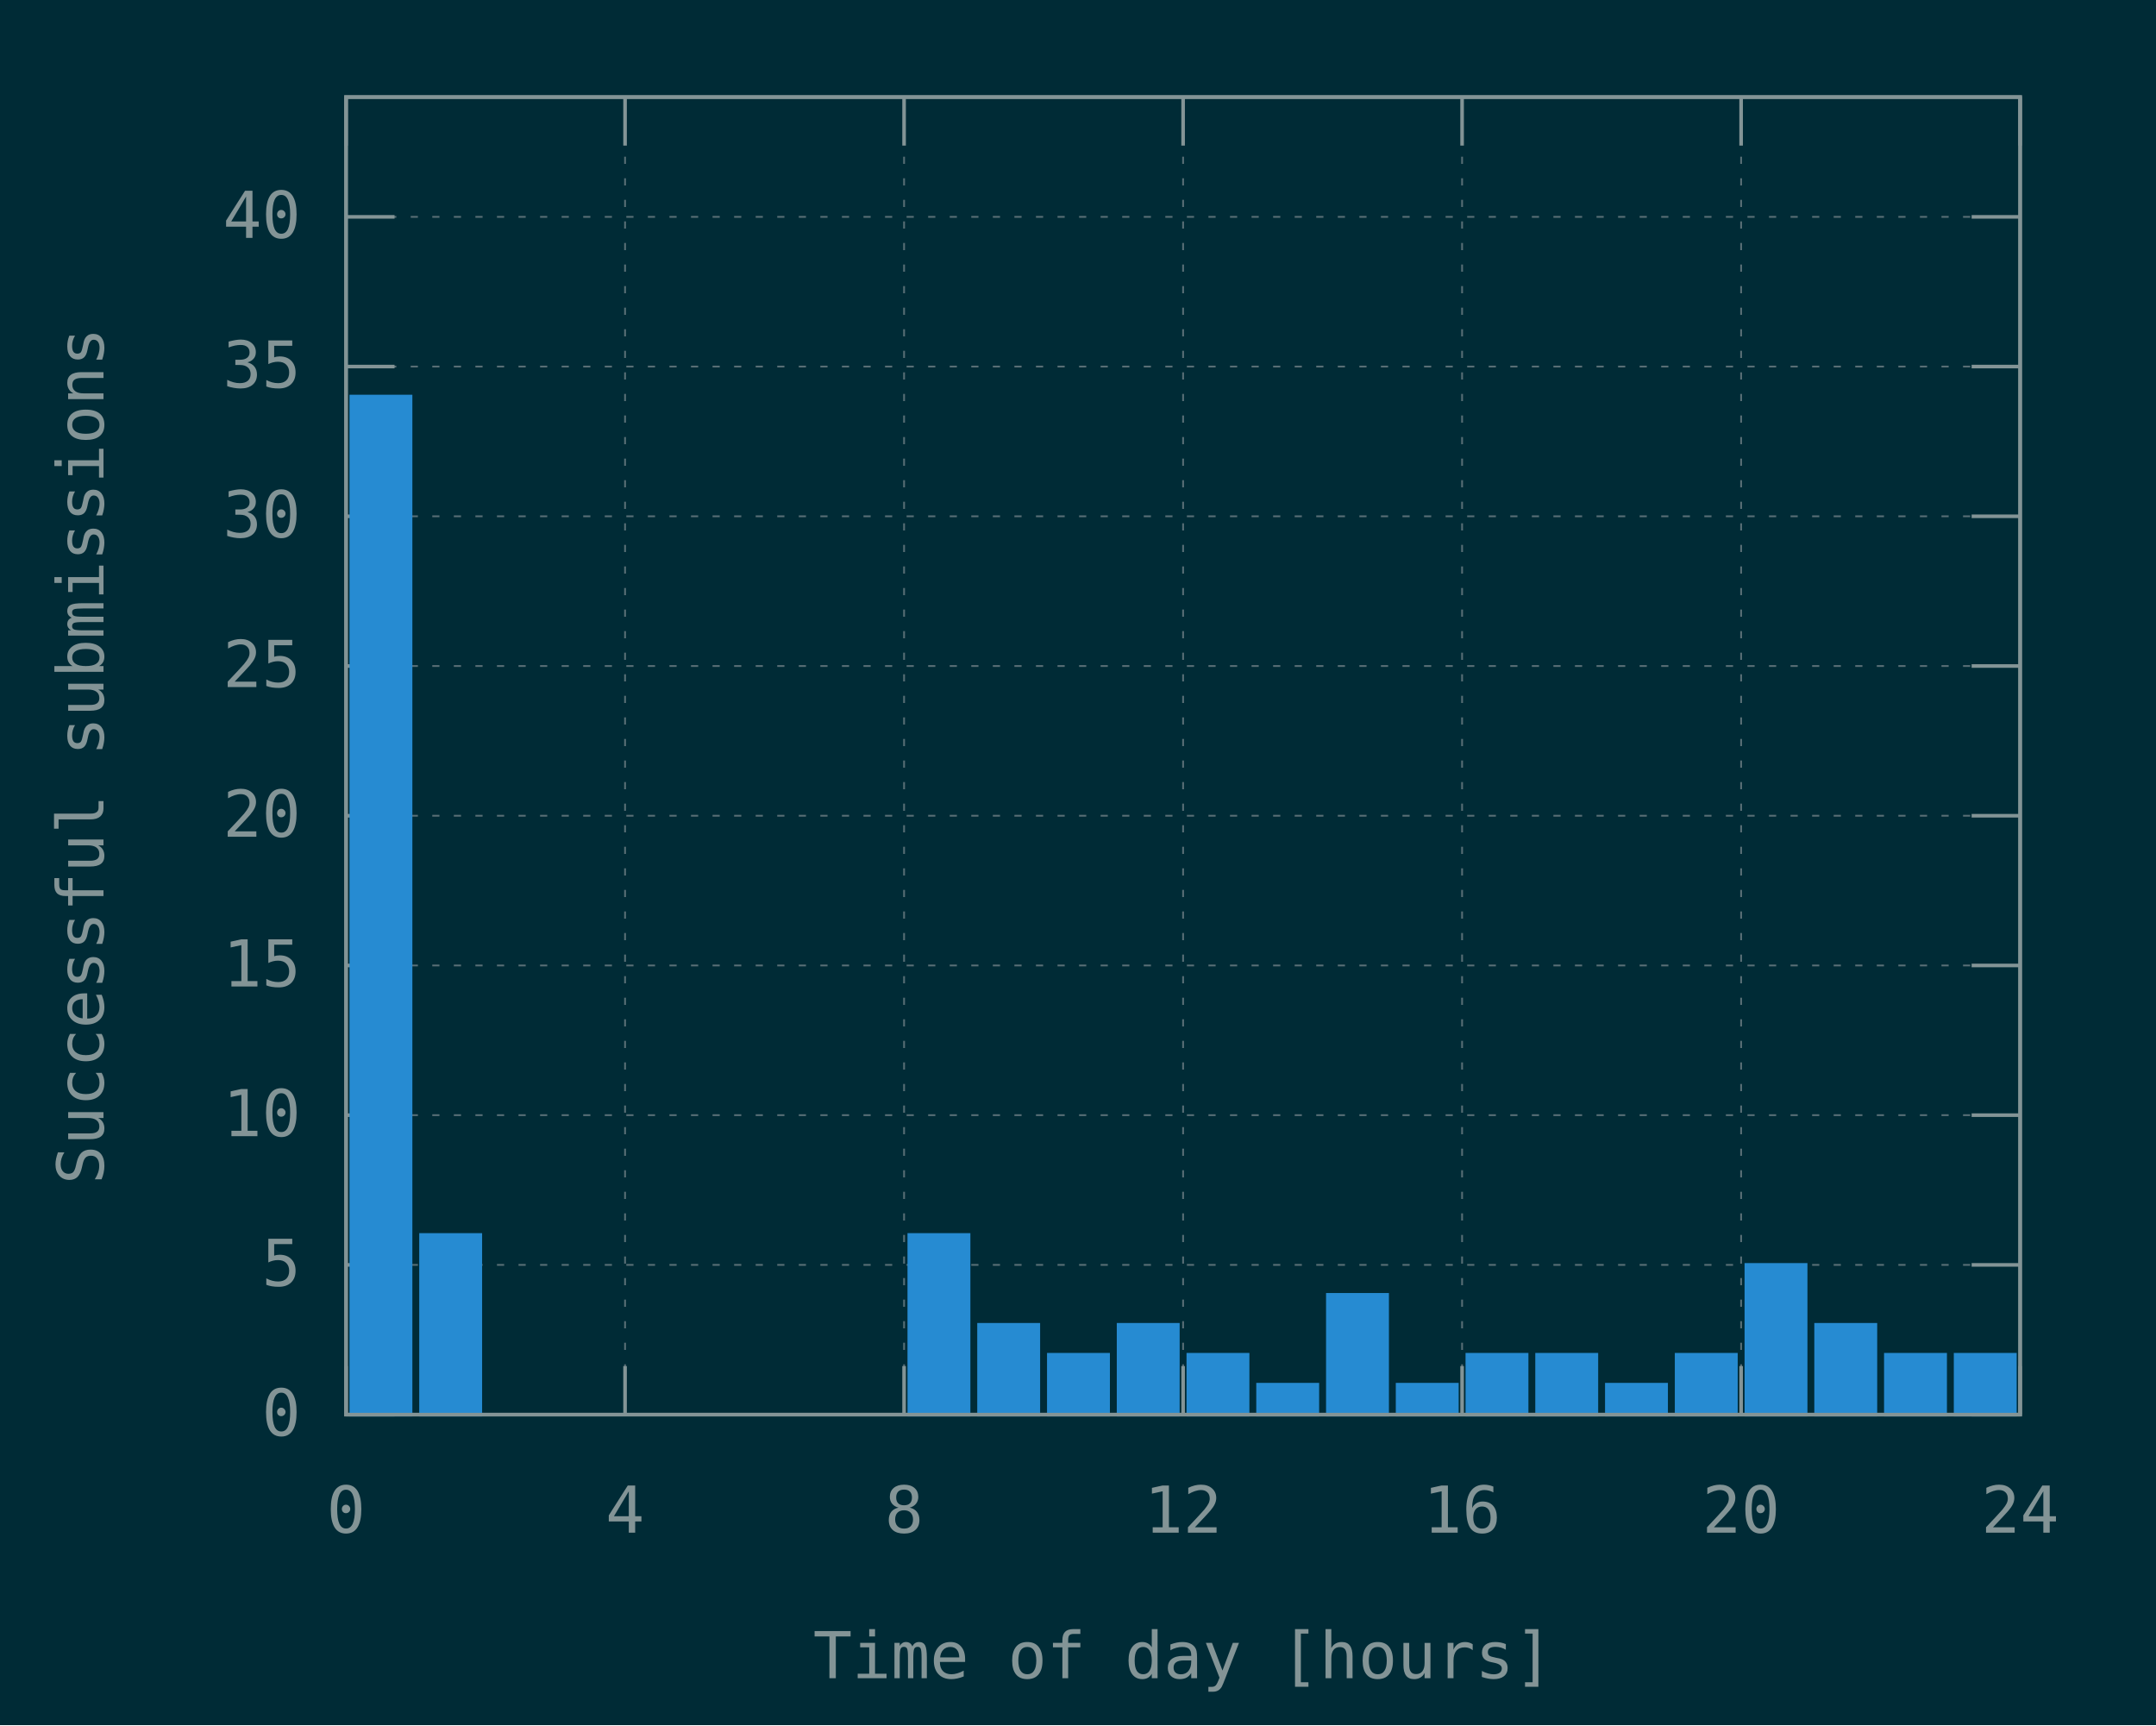
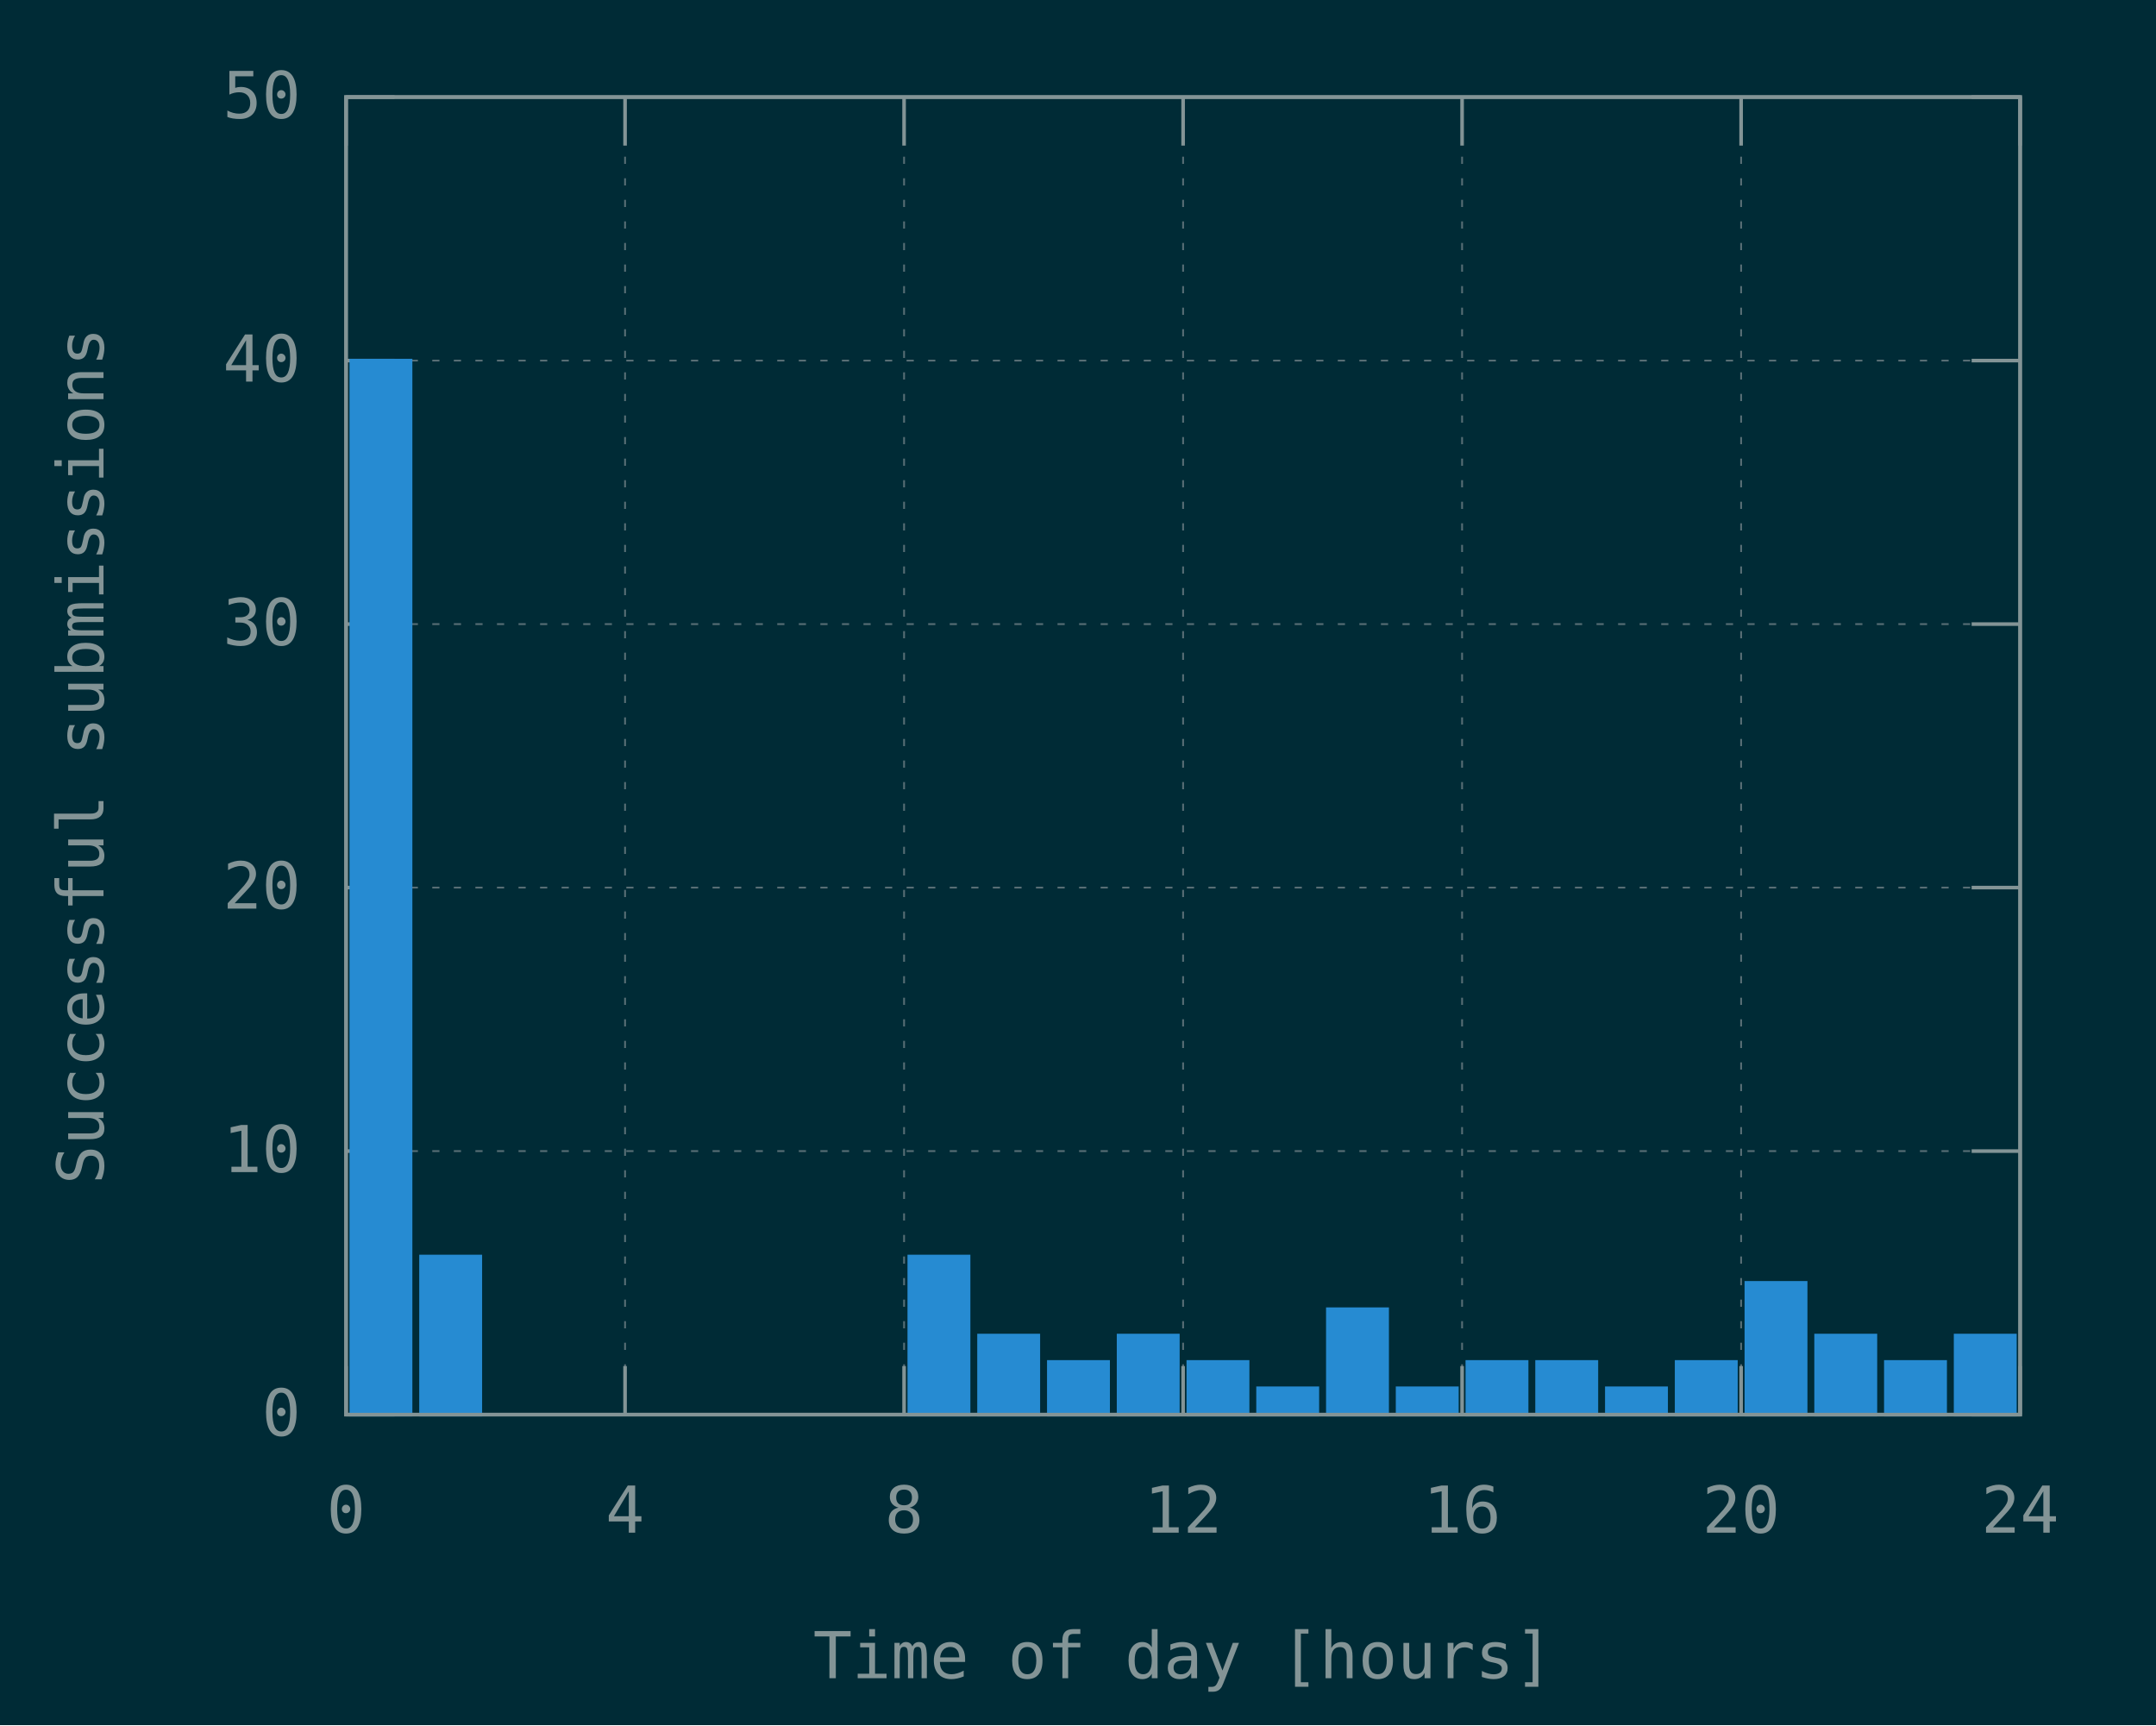
<svg xmlns="http://www.w3.org/2000/svg" xmlns:xlink="http://www.w3.org/1999/xlink" width="600" height="480" viewBox="0 0 600 480">
  <g id="gnuplot_canvas">
    <rect x="0" y="0" width="600" height="480" fill="#002b36" />
    <defs>
      <circle id="gpDot" r="0.5" stroke-width="0.5" stroke="currentColor" />
      <path id="gpPt0" stroke-width="0.148" stroke="currentColor" d="M-1,0 h2 M0,-1 v2" />
      <path id="gpPt1" stroke-width="0.148" stroke="currentColor" d="M-1,-1 L1,1 M1,-1 L-1,1" />
      <path id="gpPt2" stroke-width="0.148" stroke="currentColor" d="M-1,0 L1,0 M0,-1 L0,1 M-1,-1 L1,1 M-1,1 L1,-1" />
      <rect id="gpPt3" stroke-width="0.148" stroke="currentColor" x="-1" y="-1" width="2" height="2" />
      <rect id="gpPt4" stroke-width="0.148" stroke="currentColor" fill="currentColor" x="-1" y="-1" width="2" height="2" />
      <circle id="gpPt5" stroke-width="0.148" stroke="currentColor" cx="0" cy="0" r="1" />
      <use xlink:href="#gpPt5" id="gpPt6" fill="currentColor" stroke="none" />
      <path id="gpPt7" stroke-width="0.148" stroke="currentColor" d="M0,-1.33 L-1.33,0.67 L1.33,0.67 z" />
      <use xlink:href="#gpPt7" id="gpPt8" fill="currentColor" stroke="none" />
      <use xlink:href="#gpPt7" id="gpPt9" stroke="currentColor" transform="rotate(180)" />
      <use xlink:href="#gpPt9" id="gpPt10" fill="currentColor" stroke="none" />
      <use xlink:href="#gpPt3" id="gpPt11" stroke="currentColor" transform="rotate(45)" />
      <use xlink:href="#gpPt11" id="gpPt12" fill="currentColor" stroke="none" />
      <path id="gpPt13" stroke-width="0.148" stroke="currentColor" d="M0,1.330 L1.265,0.411 L0.782,-1.067 L-0.782,-1.076 L-1.265,0.411 z" />
      <use xlink:href="#gpPt13" id="gpPt14" fill="currentColor" stroke="none" />
      <filter id="textbox" filterUnits="objectBoundingBox" x="0" y="0" height="1" width="1">
        <feFlood flood-color="#002B36" flood-opacity="1" result="bgnd" />
        <feComposite in="SourceGraphic" in2="bgnd" operator="atop" />
      </filter>
      <filter id="greybox" filterUnits="objectBoundingBox" x="0" y="0" height="1" width="1">
        <feFlood flood-color="lightgrey" flood-opacity="1" result="grey" />
        <feComposite in="SourceGraphic" in2="grey" operator="atop" />
      </filter>
    </defs>
    <g fill="none" color="#002B36" stroke="currentColor" stroke-width="1.00" stroke-linecap="butt" stroke-linejoin="miter">
</g>
    <g fill="none" color="black" stroke="currentColor" stroke-width="1.00" stroke-linecap="butt" stroke-linejoin="miter">
</g>
    <g fill="none" color="black" stroke="rgb(131, 148, 150)" stroke-width="0.50" stroke-linecap="butt" stroke-linejoin="miter">
</g>
    <g fill="none" color="gray" stroke="currentColor" stroke-width="0.50" stroke-linecap="butt" stroke-linejoin="miter">
      <path stroke="rgb( 88, 110, 117)" stroke-dasharray="2,4" class="gridline" d="M96.30,393.60 L562.19,393.60  " />
    </g>
    <g fill="none" color="gray" stroke="rgb( 88, 110, 117)" stroke-width="1.00" stroke-linecap="butt" stroke-linejoin="miter">
</g>
    <g fill="none" color="black" stroke="currentColor" stroke-width="1.00" stroke-linecap="butt" stroke-linejoin="miter">
      <path stroke="rgb(131, 148, 150)" d="M96.30,393.60 L109.80,393.60 M562.19,393.60 L548.69,393.60  " />
      <g transform="translate(83.70,399.45)" stroke="none" fill="rgb(131,148,150)" font-family="Inconsolata" font-size="18.00" text-anchor="end">
        <text>
          <tspan font-family="Inconsolata"> 0</tspan>
        </text>
      </g>
    </g>
    <g fill="none" color="black" stroke="currentColor" stroke-width="1.00" stroke-linecap="butt" stroke-linejoin="miter">
</g>
    <g fill="none" color="black" stroke="rgb(131, 148, 150)" stroke-width="0.50" stroke-linecap="butt" stroke-linejoin="miter">
</g>
    <g fill="none" color="gray" stroke="currentColor" stroke-width="0.50" stroke-linecap="butt" stroke-linejoin="miter">
-       <path stroke="rgb( 88, 110, 117)" stroke-dasharray="2,4" class="gridline" d="M96.30,351.94 L562.19,351.94  " />
-     </g>
-     <g fill="none" color="gray" stroke="rgb( 88, 110, 117)" stroke-width="1.00" stroke-linecap="butt" stroke-linejoin="miter">
- </g>
-     <g fill="none" color="black" stroke="currentColor" stroke-width="1.00" stroke-linecap="butt" stroke-linejoin="miter">
-       <path stroke="rgb(131, 148, 150)" d="M96.30,351.94 L109.80,351.94 M562.19,351.94 L548.69,351.94  " />
-       <g transform="translate(83.70,357.79)" stroke="none" fill="rgb(131,148,150)" font-family="Inconsolata" font-size="18.00" text-anchor="end">
-         <text>
-           <tspan font-family="Inconsolata"> 5</tspan>
-         </text>
-       </g>
-     </g>
-     <g fill="none" color="black" stroke="currentColor" stroke-width="1.00" stroke-linecap="butt" stroke-linejoin="miter">
- </g>
-     <g fill="none" color="black" stroke="rgb(131, 148, 150)" stroke-width="0.50" stroke-linecap="butt" stroke-linejoin="miter">
- </g>
-     <g fill="none" color="gray" stroke="currentColor" stroke-width="0.50" stroke-linecap="butt" stroke-linejoin="miter">
-       <path stroke="rgb( 88, 110, 117)" stroke-dasharray="2,4" class="gridline" d="M96.30,310.28 L562.19,310.28  " />
-     </g>
-     <g fill="none" color="gray" stroke="rgb( 88, 110, 117)" stroke-width="1.00" stroke-linecap="butt" stroke-linejoin="miter">
- </g>
-     <g fill="none" color="black" stroke="currentColor" stroke-width="1.00" stroke-linecap="butt" stroke-linejoin="miter">
-       <path stroke="rgb(131, 148, 150)" d="M96.30,310.28 L109.80,310.28 M562.19,310.28 L548.69,310.28  " />
-       <g transform="translate(83.70,316.13)" stroke="none" fill="rgb(131,148,150)" font-family="Inconsolata" font-size="18.00" text-anchor="end">
+       <path stroke="rgb( 88, 110, 117)" stroke-dasharray="2,4" class="gridline" d="M96.30,320.28 L562.19,320.28  " />
+     </g>
+     <g fill="none" color="gray" stroke="rgb( 88, 110, 117)" stroke-width="1.00" stroke-linecap="butt" stroke-linejoin="miter">
+ </g>
+     <g fill="none" color="black" stroke="currentColor" stroke-width="1.00" stroke-linecap="butt" stroke-linejoin="miter">
+       <path stroke="rgb(131, 148, 150)" d="M96.30,320.28 L109.80,320.28 M562.19,320.28 L548.69,320.28  " />
+       <g transform="translate(83.70,326.13)" stroke="none" fill="rgb(131,148,150)" font-family="Inconsolata" font-size="18.00" text-anchor="end">
        <text>
          <tspan font-family="Inconsolata"> 10</tspan>
        </text>
      </g>
    </g>
    <g fill="none" color="black" stroke="currentColor" stroke-width="1.00" stroke-linecap="butt" stroke-linejoin="miter">
</g>
    <g fill="none" color="black" stroke="rgb(131, 148, 150)" stroke-width="0.50" stroke-linecap="butt" stroke-linejoin="miter">
</g>
    <g fill="none" color="gray" stroke="currentColor" stroke-width="0.50" stroke-linecap="butt" stroke-linejoin="miter">
-       <path stroke="rgb( 88, 110, 117)" stroke-dasharray="2,4" class="gridline" d="M96.30,268.63 L562.19,268.63  " />
-     </g>
-     <g fill="none" color="gray" stroke="rgb( 88, 110, 117)" stroke-width="1.00" stroke-linecap="butt" stroke-linejoin="miter">
- </g>
-     <g fill="none" color="black" stroke="currentColor" stroke-width="1.00" stroke-linecap="butt" stroke-linejoin="miter">
-       <path stroke="rgb(131, 148, 150)" d="M96.30,268.63 L109.80,268.63 M562.19,268.63 L548.69,268.63  " />
-       <g transform="translate(83.70,274.48)" stroke="none" fill="rgb(131,148,150)" font-family="Inconsolata" font-size="18.00" text-anchor="end">
-         <text>
-           <tspan font-family="Inconsolata"> 15</tspan>
-         </text>
-       </g>
-     </g>
-     <g fill="none" color="black" stroke="currentColor" stroke-width="1.00" stroke-linecap="butt" stroke-linejoin="miter">
- </g>
-     <g fill="none" color="black" stroke="rgb(131, 148, 150)" stroke-width="0.50" stroke-linecap="butt" stroke-linejoin="miter">
- </g>
-     <g fill="none" color="gray" stroke="currentColor" stroke-width="0.50" stroke-linecap="butt" stroke-linejoin="miter">
-       <path stroke="rgb( 88, 110, 117)" stroke-dasharray="2,4" class="gridline" d="M96.30,226.97 L562.19,226.97  " />
-     </g>
-     <g fill="none" color="gray" stroke="rgb( 88, 110, 117)" stroke-width="1.00" stroke-linecap="butt" stroke-linejoin="miter">
- </g>
-     <g fill="none" color="black" stroke="currentColor" stroke-width="1.00" stroke-linecap="butt" stroke-linejoin="miter">
-       <path stroke="rgb(131, 148, 150)" d="M96.30,226.97 L109.80,226.97 M562.19,226.97 L548.69,226.97  " />
-       <g transform="translate(83.70,232.82)" stroke="none" fill="rgb(131,148,150)" font-family="Inconsolata" font-size="18.00" text-anchor="end">
+       <path stroke="rgb( 88, 110, 117)" stroke-dasharray="2,4" class="gridline" d="M96.30,246.96 L562.19,246.96  " />
+     </g>
+     <g fill="none" color="gray" stroke="rgb( 88, 110, 117)" stroke-width="1.00" stroke-linecap="butt" stroke-linejoin="miter">
+ </g>
+     <g fill="none" color="black" stroke="currentColor" stroke-width="1.00" stroke-linecap="butt" stroke-linejoin="miter">
+       <path stroke="rgb(131, 148, 150)" d="M96.30,246.96 L109.80,246.96 M562.19,246.96 L548.69,246.96  " />
+       <g transform="translate(83.70,252.81)" stroke="none" fill="rgb(131,148,150)" font-family="Inconsolata" font-size="18.00" text-anchor="end">
        <text>
          <tspan font-family="Inconsolata"> 20</tspan>
        </text>
      </g>
    </g>
    <g fill="none" color="black" stroke="currentColor" stroke-width="1.00" stroke-linecap="butt" stroke-linejoin="miter">
</g>
    <g fill="none" color="black" stroke="rgb(131, 148, 150)" stroke-width="0.50" stroke-linecap="butt" stroke-linejoin="miter">
</g>
    <g fill="none" color="gray" stroke="currentColor" stroke-width="0.50" stroke-linecap="butt" stroke-linejoin="miter">
-       <path stroke="rgb( 88, 110, 117)" stroke-dasharray="2,4" class="gridline" d="M96.30,185.31 L562.19,185.31  " />
-     </g>
-     <g fill="none" color="gray" stroke="rgb( 88, 110, 117)" stroke-width="1.00" stroke-linecap="butt" stroke-linejoin="miter">
- </g>
-     <g fill="none" color="black" stroke="currentColor" stroke-width="1.00" stroke-linecap="butt" stroke-linejoin="miter">
-       <path stroke="rgb(131, 148, 150)" d="M96.30,185.31 L109.80,185.31 M562.19,185.31 L548.69,185.31  " />
-       <g transform="translate(83.70,191.16)" stroke="none" fill="rgb(131,148,150)" font-family="Inconsolata" font-size="18.00" text-anchor="end">
-         <text>
-           <tspan font-family="Inconsolata"> 25</tspan>
-         </text>
-       </g>
-     </g>
-     <g fill="none" color="black" stroke="currentColor" stroke-width="1.00" stroke-linecap="butt" stroke-linejoin="miter">
- </g>
-     <g fill="none" color="black" stroke="rgb(131, 148, 150)" stroke-width="0.50" stroke-linecap="butt" stroke-linejoin="miter">
- </g>
-     <g fill="none" color="gray" stroke="currentColor" stroke-width="0.50" stroke-linecap="butt" stroke-linejoin="miter">
-       <path stroke="rgb( 88, 110, 117)" stroke-dasharray="2,4" class="gridline" d="M96.30,143.65 L562.19,143.65  " />
-     </g>
-     <g fill="none" color="gray" stroke="rgb( 88, 110, 117)" stroke-width="1.00" stroke-linecap="butt" stroke-linejoin="miter">
- </g>
-     <g fill="none" color="black" stroke="currentColor" stroke-width="1.00" stroke-linecap="butt" stroke-linejoin="miter">
-       <path stroke="rgb(131, 148, 150)" d="M96.30,143.65 L109.80,143.65 M562.19,143.65 L548.69,143.65  " />
-       <g transform="translate(83.70,149.50)" stroke="none" fill="rgb(131,148,150)" font-family="Inconsolata" font-size="18.00" text-anchor="end">
+       <path stroke="rgb( 88, 110, 117)" stroke-dasharray="2,4" class="gridline" d="M96.30,173.65 L562.19,173.65  " />
+     </g>
+     <g fill="none" color="gray" stroke="rgb( 88, 110, 117)" stroke-width="1.00" stroke-linecap="butt" stroke-linejoin="miter">
+ </g>
+     <g fill="none" color="black" stroke="currentColor" stroke-width="1.00" stroke-linecap="butt" stroke-linejoin="miter">
+       <path stroke="rgb(131, 148, 150)" d="M96.30,173.65 L109.80,173.65 M562.19,173.65 L548.69,173.65  " />
+       <g transform="translate(83.70,179.50)" stroke="none" fill="rgb(131,148,150)" font-family="Inconsolata" font-size="18.00" text-anchor="end">
        <text>
          <tspan font-family="Inconsolata"> 30</tspan>
        </text>
      </g>
    </g>
    <g fill="none" color="black" stroke="currentColor" stroke-width="1.00" stroke-linecap="butt" stroke-linejoin="miter">
</g>
    <g fill="none" color="black" stroke="rgb(131, 148, 150)" stroke-width="0.50" stroke-linecap="butt" stroke-linejoin="miter">
</g>
    <g fill="none" color="gray" stroke="currentColor" stroke-width="0.50" stroke-linecap="butt" stroke-linejoin="miter">
-       <path stroke="rgb( 88, 110, 117)" stroke-dasharray="2,4" class="gridline" d="M96.30,101.99 L562.19,101.99  " />
-     </g>
-     <g fill="none" color="gray" stroke="rgb( 88, 110, 117)" stroke-width="1.00" stroke-linecap="butt" stroke-linejoin="miter">
- </g>
-     <g fill="none" color="black" stroke="currentColor" stroke-width="1.00" stroke-linecap="butt" stroke-linejoin="miter">
-       <path stroke="rgb(131, 148, 150)" d="M96.30,101.99 L109.80,101.99 M562.19,101.99 L548.69,101.99  " />
-       <g transform="translate(83.70,107.84)" stroke="none" fill="rgb(131,148,150)" font-family="Inconsolata" font-size="18.00" text-anchor="end">
-         <text>
-           <tspan font-family="Inconsolata"> 35</tspan>
-         </text>
-       </g>
-     </g>
-     <g fill="none" color="black" stroke="currentColor" stroke-width="1.00" stroke-linecap="butt" stroke-linejoin="miter">
- </g>
-     <g fill="none" color="black" stroke="rgb(131, 148, 150)" stroke-width="0.50" stroke-linecap="butt" stroke-linejoin="miter">
- </g>
-     <g fill="none" color="gray" stroke="currentColor" stroke-width="0.50" stroke-linecap="butt" stroke-linejoin="miter">
-       <path stroke="rgb( 88, 110, 117)" stroke-dasharray="2,4" class="gridline" d="M96.30,60.34 L562.19,60.34  " />
-     </g>
-     <g fill="none" color="gray" stroke="rgb( 88, 110, 117)" stroke-width="1.00" stroke-linecap="butt" stroke-linejoin="miter">
- </g>
-     <g fill="none" color="black" stroke="currentColor" stroke-width="1.00" stroke-linecap="butt" stroke-linejoin="miter">
-       <path stroke="rgb(131, 148, 150)" d="M96.30,60.34 L109.80,60.34 M562.19,60.34 L548.69,60.34  " />
-       <g transform="translate(83.70,66.19)" stroke="none" fill="rgb(131,148,150)" font-family="Inconsolata" font-size="18.00" text-anchor="end">
+       <path stroke="rgb( 88, 110, 117)" stroke-dasharray="2,4" class="gridline" d="M96.30,100.33 L562.19,100.33  " />
+     </g>
+     <g fill="none" color="gray" stroke="rgb( 88, 110, 117)" stroke-width="1.00" stroke-linecap="butt" stroke-linejoin="miter">
+ </g>
+     <g fill="none" color="black" stroke="currentColor" stroke-width="1.00" stroke-linecap="butt" stroke-linejoin="miter">
+       <path stroke="rgb(131, 148, 150)" d="M96.30,100.33 L109.80,100.33 M562.19,100.33 L548.69,100.33  " />
+       <g transform="translate(83.70,106.18)" stroke="none" fill="rgb(131,148,150)" font-family="Inconsolata" font-size="18.00" text-anchor="end">
        <text>
          <tspan font-family="Inconsolata"> 40</tspan>
+         </text>
+       </g>
+     </g>
+     <g fill="none" color="black" stroke="currentColor" stroke-width="1.00" stroke-linecap="butt" stroke-linejoin="miter">
+ </g>
+     <g fill="none" color="black" stroke="rgb(131, 148, 150)" stroke-width="0.50" stroke-linecap="butt" stroke-linejoin="miter">
+ </g>
+     <g fill="none" color="gray" stroke="currentColor" stroke-width="0.50" stroke-linecap="butt" stroke-linejoin="miter">
+       <path stroke="rgb( 88, 110, 117)" stroke-dasharray="2,4" class="gridline" d="M96.30,27.01 L562.19,27.01  " />
+     </g>
+     <g fill="none" color="gray" stroke="rgb( 88, 110, 117)" stroke-width="1.00" stroke-linecap="butt" stroke-linejoin="miter">
+ </g>
+     <g fill="none" color="black" stroke="currentColor" stroke-width="1.00" stroke-linecap="butt" stroke-linejoin="miter">
+       <path stroke="rgb(131, 148, 150)" d="M96.30,27.01 L109.80,27.01 M562.19,27.01 L548.69,27.01  " />
+       <g transform="translate(83.70,32.86)" stroke="none" fill="rgb(131,148,150)" font-family="Inconsolata" font-size="18.00" text-anchor="end">
+         <text>
+           <tspan font-family="Inconsolata"> 50</tspan>
        </text>
      </g>
    </g>
    <g fill="none" color="black" stroke="currentColor" stroke-width="1.00" stroke-linecap="butt" stroke-linejoin="miter">
</g>
    <g fill="none" color="black" stroke="rgb(131, 148, 150)" stroke-width="0.50" stroke-linecap="butt" stroke-linejoin="miter">
</g>
    <g fill="none" color="gray" stroke="currentColor" stroke-width="0.50" stroke-linecap="butt" stroke-linejoin="miter">
      <path stroke="rgb( 88, 110, 117)" stroke-dasharray="2,4" class="gridline" d="M96.30,393.60 L96.30,27.01  " />
    </g>
    <g fill="none" color="gray" stroke="rgb( 88, 110, 117)" stroke-width="1.00" stroke-linecap="butt" stroke-linejoin="miter">
</g>
    <g fill="none" color="black" stroke="currentColor" stroke-width="1.00" stroke-linecap="butt" stroke-linejoin="miter">
      <path stroke="rgb(131, 148, 150)" d="M96.30,393.60 L96.30,380.10 M96.30,27.01 L96.30,40.51  " />
      <g transform="translate(96.30,426.45)" stroke="none" fill="rgb(131,148,150)" font-family="Inconsolata" font-size="18.00" text-anchor="middle">
        <text>
          <tspan font-family="Inconsolata"> 0</tspan>
        </text>
      </g>
    </g>
    <g fill="none" color="black" stroke="currentColor" stroke-width="1.00" stroke-linecap="butt" stroke-linejoin="miter">
</g>
    <g fill="none" color="black" stroke="rgb(131, 148, 150)" stroke-width="0.50" stroke-linecap="butt" stroke-linejoin="miter">
</g>
    <g fill="none" color="gray" stroke="currentColor" stroke-width="0.50" stroke-linecap="butt" stroke-linejoin="miter">
      <path stroke="rgb( 88, 110, 117)" stroke-dasharray="2,4" class="gridline" d="M173.95,393.60 L173.95,27.01  " />
    </g>
    <g fill="none" color="gray" stroke="rgb( 88, 110, 117)" stroke-width="1.00" stroke-linecap="butt" stroke-linejoin="miter">
</g>
    <g fill="none" color="black" stroke="currentColor" stroke-width="1.00" stroke-linecap="butt" stroke-linejoin="miter">
      <path stroke="rgb(131, 148, 150)" d="M173.95,393.60 L173.95,380.10 M173.95,27.01 L173.95,40.51  " />
      <g transform="translate(173.95,426.45)" stroke="none" fill="rgb(131,148,150)" font-family="Inconsolata" font-size="18.00" text-anchor="middle">
        <text>
          <tspan font-family="Inconsolata"> 4</tspan>
        </text>
      </g>
    </g>
    <g fill="none" color="black" stroke="currentColor" stroke-width="1.00" stroke-linecap="butt" stroke-linejoin="miter">
</g>
    <g fill="none" color="black" stroke="rgb(131, 148, 150)" stroke-width="0.50" stroke-linecap="butt" stroke-linejoin="miter">
</g>
    <g fill="none" color="gray" stroke="currentColor" stroke-width="0.50" stroke-linecap="butt" stroke-linejoin="miter">
      <path stroke="rgb( 88, 110, 117)" stroke-dasharray="2,4" class="gridline" d="M251.60,393.60 L251.60,27.01  " />
    </g>
    <g fill="none" color="gray" stroke="rgb( 88, 110, 117)" stroke-width="1.00" stroke-linecap="butt" stroke-linejoin="miter">
</g>
    <g fill="none" color="black" stroke="currentColor" stroke-width="1.00" stroke-linecap="butt" stroke-linejoin="miter">
      <path stroke="rgb(131, 148, 150)" d="M251.60,393.60 L251.60,380.10 M251.60,27.01 L251.60,40.51  " />
      <g transform="translate(251.60,426.45)" stroke="none" fill="rgb(131,148,150)" font-family="Inconsolata" font-size="18.00" text-anchor="middle">
        <text>
          <tspan font-family="Inconsolata"> 8</tspan>
        </text>
      </g>
    </g>
    <g fill="none" color="black" stroke="currentColor" stroke-width="1.00" stroke-linecap="butt" stroke-linejoin="miter">
</g>
    <g fill="none" color="black" stroke="rgb(131, 148, 150)" stroke-width="0.50" stroke-linecap="butt" stroke-linejoin="miter">
</g>
    <g fill="none" color="gray" stroke="currentColor" stroke-width="0.50" stroke-linecap="butt" stroke-linejoin="miter">
      <path stroke="rgb( 88, 110, 117)" stroke-dasharray="2,4" class="gridline" d="M329.25,393.60 L329.25,27.01  " />
    </g>
    <g fill="none" color="gray" stroke="rgb( 88, 110, 117)" stroke-width="1.00" stroke-linecap="butt" stroke-linejoin="miter">
</g>
    <g fill="none" color="black" stroke="currentColor" stroke-width="1.00" stroke-linecap="butt" stroke-linejoin="miter">
      <path stroke="rgb(131, 148, 150)" d="M329.25,393.60 L329.25,380.10 M329.25,27.01 L329.25,40.51  " />
      <g transform="translate(329.25,426.45)" stroke="none" fill="rgb(131,148,150)" font-family="Inconsolata" font-size="18.00" text-anchor="middle">
        <text>
          <tspan font-family="Inconsolata"> 12</tspan>
        </text>
      </g>
    </g>
    <g fill="none" color="black" stroke="currentColor" stroke-width="1.00" stroke-linecap="butt" stroke-linejoin="miter">
</g>
    <g fill="none" color="black" stroke="rgb(131, 148, 150)" stroke-width="0.50" stroke-linecap="butt" stroke-linejoin="miter">
</g>
    <g fill="none" color="gray" stroke="currentColor" stroke-width="0.50" stroke-linecap="butt" stroke-linejoin="miter">
      <path stroke="rgb( 88, 110, 117)" stroke-dasharray="2,4" class="gridline" d="M406.89,393.60 L406.89,27.01  " />
    </g>
    <g fill="none" color="gray" stroke="rgb( 88, 110, 117)" stroke-width="1.00" stroke-linecap="butt" stroke-linejoin="miter">
</g>
    <g fill="none" color="black" stroke="currentColor" stroke-width="1.00" stroke-linecap="butt" stroke-linejoin="miter">
      <path stroke="rgb(131, 148, 150)" d="M406.89,393.60 L406.89,380.10 M406.89,27.01 L406.89,40.51  " />
      <g transform="translate(406.89,426.45)" stroke="none" fill="rgb(131,148,150)" font-family="Inconsolata" font-size="18.00" text-anchor="middle">
        <text>
          <tspan font-family="Inconsolata"> 16</tspan>
        </text>
      </g>
    </g>
    <g fill="none" color="black" stroke="currentColor" stroke-width="1.00" stroke-linecap="butt" stroke-linejoin="miter">
</g>
    <g fill="none" color="black" stroke="rgb(131, 148, 150)" stroke-width="0.50" stroke-linecap="butt" stroke-linejoin="miter">
</g>
    <g fill="none" color="gray" stroke="currentColor" stroke-width="0.50" stroke-linecap="butt" stroke-linejoin="miter">
      <path stroke="rgb( 88, 110, 117)" stroke-dasharray="2,4" class="gridline" d="M484.54,393.60 L484.54,40.51 L484.54,27.01  " />
    </g>
    <g fill="none" color="gray" stroke="rgb( 88, 110, 117)" stroke-width="1.00" stroke-linecap="butt" stroke-linejoin="miter">
</g>
    <g fill="none" color="black" stroke="currentColor" stroke-width="1.00" stroke-linecap="butt" stroke-linejoin="miter">
      <path stroke="rgb(131, 148, 150)" d="M484.54,393.60 L484.54,380.10 M484.54,27.01 L484.54,40.51  " />
      <g transform="translate(484.54,426.45)" stroke="none" fill="rgb(131,148,150)" font-family="Inconsolata" font-size="18.00" text-anchor="middle">
        <text>
          <tspan font-family="Inconsolata"> 20</tspan>
        </text>
      </g>
    </g>
    <g fill="none" color="black" stroke="currentColor" stroke-width="1.00" stroke-linecap="butt" stroke-linejoin="miter">
</g>
    <g fill="none" color="black" stroke="rgb(131, 148, 150)" stroke-width="0.50" stroke-linecap="butt" stroke-linejoin="miter">
</g>
    <g fill="none" color="gray" stroke="currentColor" stroke-width="0.50" stroke-linecap="butt" stroke-linejoin="miter">
      <path stroke="rgb( 88, 110, 117)" stroke-dasharray="2,4" class="gridline" d="M562.19,393.60 L562.19,27.01  " />
    </g>
    <g fill="none" color="gray" stroke="rgb( 88, 110, 117)" stroke-width="1.00" stroke-linecap="butt" stroke-linejoin="miter">
</g>
    <g fill="none" color="black" stroke="currentColor" stroke-width="1.00" stroke-linecap="butt" stroke-linejoin="miter">
      <path stroke="rgb(131, 148, 150)" d="M562.19,393.60 L562.19,380.10 M562.19,27.01 L562.19,40.51  " />
      <g transform="translate(562.19,426.45)" stroke="none" fill="rgb(131,148,150)" font-family="Inconsolata" font-size="18.00" text-anchor="middle">
        <text>
          <tspan font-family="Inconsolata"> 24</tspan>
        </text>
      </g>
    </g>
    <g fill="none" color="black" stroke="currentColor" stroke-width="1.00" stroke-linecap="butt" stroke-linejoin="miter">
</g>
    <g fill="none" color="black" stroke="currentColor" stroke-width="1.00" stroke-linecap="butt" stroke-linejoin="miter">
      <path stroke="rgb(131, 148, 150)" d="M96.30,27.01 L96.30,393.60 L562.19,393.60 L562.19,27.01 L96.30,27.01 Z  " />
    </g>
    <g fill="none" color="black" stroke="currentColor" stroke-width="1.00" stroke-linecap="butt" stroke-linejoin="miter">
      <g transform="translate(28.80,210.31) rotate(270)" stroke="none" fill="rgb(131,148,150)" font-family="Inconsolata" font-size="18.00" text-anchor="middle">
        <text>
          <tspan font-family="Inconsolata">Successful submissions</tspan>
        </text>
      </g>
    </g>
    <g fill="none" color="black" stroke="currentColor" stroke-width="1.00" stroke-linecap="butt" stroke-linejoin="miter">
      <g transform="translate(329.24,466.95)" stroke="none" fill="rgb(131,148,150)" font-family="Inconsolata" font-size="18.00" text-anchor="middle">
        <text>
          <tspan font-family="Inconsolata">Time of day [hours]</tspan>
        </text>
      </g>
    </g>
    <g fill="none" color="black" stroke="currentColor" stroke-width="1.00" stroke-linecap="butt" stroke-linejoin="miter">
</g>
    <g id="gnuplot_plot_1">
      <g fill="none" color="black" stroke="currentColor" stroke-width="1.00" stroke-linecap="butt" stroke-linejoin="miter">
        <g stroke="none" shape-rendering="crispEdges">
-           <polygon fill="rgb( 38, 139, 210)" points="97.76,393.60 114.27,393.60 114.27,110.32 97.76,110.32 " />
-         </g>
-         <path stroke="rgb( 38, 139, 210)" d="M97.76,393.60 L97.76,110.33 L114.26,110.33 L114.26,393.60 L97.76,393.60 Z  " />
-         <g stroke="none" shape-rendering="crispEdges">
-           <polygon fill="rgb( 38, 139, 210)" points="117.17,393.60 133.68,393.60 133.68,343.60 117.17,343.60 " />
-         </g>
-         <path stroke="rgb( 38, 139, 210)" d="M117.17,393.60 L117.17,343.61 L133.67,343.61 L133.67,393.60 L117.17,393.60 Z  " />
-         <g stroke="none" shape-rendering="crispEdges">
-           <polygon fill="rgb( 38, 139, 210)" points="253.05,393.60 269.56,393.60 269.56,343.60 253.05,343.60 " />
-         </g>
-         <path stroke="rgb( 38, 139, 210)" d="M253.05,393.60 L253.05,343.61 L269.55,343.61 L269.55,393.60 L253.05,393.60 Z  " />
-         <g stroke="none" shape-rendering="crispEdges">
-           <polygon fill="rgb( 38, 139, 210)" points="272.46,393.60 288.97,393.60 288.97,368.60 272.46,368.60 " />
-         </g>
-         <path stroke="rgb( 38, 139, 210)" d="M272.46,393.60 L272.46,368.61 L288.96,368.61 L288.96,393.60 L272.46,393.60 Z  " />
-         <g stroke="none" shape-rendering="crispEdges">
-           <polygon fill="rgb( 38, 139, 210)" points="291.88,393.60 308.39,393.60 308.39,376.93 291.88,376.93 " />
-         </g>
-         <path stroke="rgb( 38, 139, 210)" d="M291.88,393.60 L291.88,376.94 L308.38,376.94 L308.38,393.60 L291.88,393.60 Z  " />
-         <g stroke="none" shape-rendering="crispEdges">
-           <polygon fill="rgb( 38, 139, 210)" points="311.29,393.60 327.80,393.60 327.80,368.60 311.29,368.60 " />
-         </g>
-         <path stroke="rgb( 38, 139, 210)" d="M311.29,393.60 L311.29,368.61 L327.79,368.61 L327.79,393.60 L311.29,393.60 Z  " />
-         <g stroke="none" shape-rendering="crispEdges">
-           <polygon fill="rgb( 38, 139, 210)" points="330.70,393.60 347.21,393.60 347.21,376.93 330.70,376.93 " />
-         </g>
-         <path stroke="rgb( 38, 139, 210)" d="M330.70,393.60 L330.70,376.94 L347.20,376.94 L347.20,393.60 L330.70,393.60 Z  " />
-         <g stroke="none" shape-rendering="crispEdges">
-           <polygon fill="rgb( 38, 139, 210)" points="350.11,393.60 366.62,393.60 366.62,385.26 350.11,385.26 " />
-         </g>
-         <path stroke="rgb( 38, 139, 210)" d="M350.11,393.60 L350.11,385.27 L366.61,385.27 L366.61,393.60 L350.11,393.60 Z  " />
-         <g stroke="none" shape-rendering="crispEdges">
-           <polygon fill="rgb( 38, 139, 210)" points="369.53,393.60 386.04,393.60 386.04,360.26 369.53,360.26 " />
-         </g>
-         <path stroke="rgb( 38, 139, 210)" d="M369.53,393.60 L369.53,360.27 L386.03,360.27 L386.03,393.60 L369.53,393.60 Z  " />
-         <g stroke="none" shape-rendering="crispEdges">
-           <polygon fill="rgb( 38, 139, 210)" points="388.94,393.60 405.45,393.60 405.45,385.26 388.94,385.26 " />
-         </g>
-         <path stroke="rgb( 38, 139, 210)" d="M388.94,393.60 L388.94,385.27 L405.44,385.27 L405.44,393.60 L388.94,393.60 Z  " />
-         <g stroke="none" shape-rendering="crispEdges">
-           <polygon fill="rgb( 38, 139, 210)" points="408.35,393.60 424.86,393.60 424.86,376.93 408.35,376.93 " />
-         </g>
-         <path stroke="rgb( 38, 139, 210)" d="M408.35,393.60 L408.35,376.94 L424.85,376.94 L424.85,393.60 L408.35,393.60 Z  " />
-         <g stroke="none" shape-rendering="crispEdges">
-           <polygon fill="rgb( 38, 139, 210)" points="427.76,393.60 444.27,393.60 444.27,376.93 427.76,376.93 " />
-         </g>
-         <path stroke="rgb( 38, 139, 210)" d="M427.76,393.60 L427.76,376.94 L444.26,376.94 L444.26,393.60 L427.76,393.60 Z  " />
-         <g stroke="none" shape-rendering="crispEdges">
-           <polygon fill="rgb( 38, 139, 210)" points="447.17,393.60 463.68,393.60 463.68,385.26 447.17,385.26 " />
-         </g>
-         <path stroke="rgb( 38, 139, 210)" d="M447.17,393.60 L447.17,385.27 L463.67,385.27 L463.67,393.60 L447.17,393.60 Z  " />
-         <g stroke="none" shape-rendering="crispEdges">
-           <polygon fill="rgb( 38, 139, 210)" points="466.59,393.60 483.10,393.60 483.10,376.93 466.59,376.93 " />
-         </g>
-         <path stroke="rgb( 38, 139, 210)" d="M466.59,393.60 L466.59,376.94 L483.09,376.94 L483.09,393.60 L466.59,393.60 Z  " />
-         <g stroke="none" shape-rendering="crispEdges">
-           <polygon fill="rgb( 38, 139, 210)" points="486.00,393.60 502.51,393.60 502.51,351.93 486.00,351.93 " />
-         </g>
-         <path stroke="rgb( 38, 139, 210)" d="M486.00,393.60 L486.00,351.94 L502.50,351.94 L502.50,393.60 L486.00,393.60 Z  " />
-         <g stroke="none" shape-rendering="crispEdges">
-           <polygon fill="rgb( 38, 139, 210)" points="505.41,393.60 521.92,393.60 521.92,368.60 505.41,368.60 " />
-         </g>
-         <path stroke="rgb( 38, 139, 210)" d="M505.41,393.60 L505.41,368.61 L521.91,368.61 L521.91,393.60 L505.41,393.60 Z  " />
-         <g stroke="none" shape-rendering="crispEdges">
-           <polygon fill="rgb( 38, 139, 210)" points="524.82,393.60 541.33,393.60 541.33,376.93 524.82,376.93 " />
-         </g>
-         <path stroke="rgb( 38, 139, 210)" d="M524.82,393.60 L524.82,376.94 L541.32,376.94 L541.32,393.60 L524.82,393.60 Z  " />
-         <g stroke="none" shape-rendering="crispEdges">
-           <polygon fill="rgb( 38, 139, 210)" points="544.23,393.60 560.74,393.60 560.74,376.93 544.23,376.93 " />
-         </g>
-         <path stroke="rgb( 38, 139, 210)" d="M544.23,393.60 L544.23,376.94 L560.73,376.94 L560.73,393.60 L544.23,393.60 Z  " />
+           <polygon fill="rgb( 38, 139, 210)" points="97.76,393.60 114.27,393.60 114.27,100.32 97.76,100.32 " />
+         </g>
+         <path stroke="rgb( 38, 139, 210)" d="M97.76,393.60 L97.76,100.33 L114.26,100.33 L114.26,393.60 L97.76,393.60 Z  " />
+         <g stroke="none" shape-rendering="crispEdges">
+           <polygon fill="rgb( 38, 139, 210)" points="117.17,393.60 133.68,393.60 133.68,349.60 117.17,349.60 " />
+         </g>
+         <path stroke="rgb( 38, 139, 210)" d="M117.17,393.60 L117.17,349.61 L133.67,349.61 L133.67,393.60 L117.17,393.60 Z  " />
+         <g stroke="none" shape-rendering="crispEdges">
+           <polygon fill="rgb( 38, 139, 210)" points="253.05,393.60 269.56,393.60 269.56,349.60 253.05,349.60 " />
+         </g>
+         <path stroke="rgb( 38, 139, 210)" d="M253.05,393.60 L253.05,349.61 L269.55,349.61 L269.55,393.60 L253.05,393.60 Z  " />
+         <g stroke="none" shape-rendering="crispEdges">
+           <polygon fill="rgb( 38, 139, 210)" points="272.46,393.60 288.97,393.60 288.97,371.59 272.46,371.59 " />
+         </g>
+         <path stroke="rgb( 38, 139, 210)" d="M272.46,393.60 L272.46,371.60 L288.96,371.60 L288.96,393.60 L272.46,393.60 Z  " />
+         <g stroke="none" shape-rendering="crispEdges">
+           <polygon fill="rgb( 38, 139, 210)" points="291.88,393.60 308.39,393.60 308.39,378.93 291.88,378.93 " />
+         </g>
+         <path stroke="rgb( 38, 139, 210)" d="M291.88,393.60 L291.88,378.94 L308.38,378.94 L308.38,393.60 L291.88,393.60 Z  " />
+         <g stroke="none" shape-rendering="crispEdges">
+           <polygon fill="rgb( 38, 139, 210)" points="311.29,393.60 327.80,393.60 327.80,371.59 311.29,371.59 " />
+         </g>
+         <path stroke="rgb( 38, 139, 210)" d="M311.29,393.60 L311.29,371.60 L327.79,371.60 L327.79,393.60 L311.29,393.60 Z  " />
+         <g stroke="none" shape-rendering="crispEdges">
+           <polygon fill="rgb( 38, 139, 210)" points="330.70,393.60 347.21,393.60 347.21,378.93 330.70,378.93 " />
+         </g>
+         <path stroke="rgb( 38, 139, 210)" d="M330.70,393.60 L330.70,378.94 L347.20,378.94 L347.20,393.60 L330.70,393.60 Z  " />
+         <g stroke="none" shape-rendering="crispEdges">
+           <polygon fill="rgb( 38, 139, 210)" points="350.11,393.60 366.62,393.60 366.62,386.26 350.11,386.26 " />
+         </g>
+         <path stroke="rgb( 38, 139, 210)" d="M350.11,393.60 L350.11,386.27 L366.61,386.27 L366.61,393.60 L350.11,393.60 Z  " />
+         <g stroke="none" shape-rendering="crispEdges">
+           <polygon fill="rgb( 38, 139, 210)" points="369.53,393.60 386.04,393.60 386.04,364.26 369.53,364.26 " />
+         </g>
+         <path stroke="rgb( 38, 139, 210)" d="M369.53,393.60 L369.53,364.27 L386.03,364.27 L386.03,393.60 L369.53,393.60 Z  " />
+         <g stroke="none" shape-rendering="crispEdges">
+           <polygon fill="rgb( 38, 139, 210)" points="388.94,393.60 405.45,393.60 405.45,386.26 388.94,386.26 " />
+         </g>
+         <path stroke="rgb( 38, 139, 210)" d="M388.94,393.60 L388.94,386.27 L405.44,386.27 L405.44,393.60 L388.94,393.60 Z  " />
+         <g stroke="none" shape-rendering="crispEdges">
+           <polygon fill="rgb( 38, 139, 210)" points="408.35,393.60 424.86,393.60 424.86,378.93 408.35,378.93 " />
+         </g>
+         <path stroke="rgb( 38, 139, 210)" d="M408.35,393.60 L408.35,378.94 L424.85,378.94 L424.85,393.60 L408.35,393.60 Z  " />
+         <g stroke="none" shape-rendering="crispEdges">
+           <polygon fill="rgb( 38, 139, 210)" points="427.76,393.60 444.27,393.60 444.27,378.93 427.76,378.93 " />
+         </g>
+         <path stroke="rgb( 38, 139, 210)" d="M427.76,393.60 L427.76,378.94 L444.26,378.94 L444.26,393.60 L427.76,393.60 Z  " />
+         <g stroke="none" shape-rendering="crispEdges">
+           <polygon fill="rgb( 38, 139, 210)" points="447.17,393.60 463.68,393.60 463.68,386.26 447.17,386.26 " />
+         </g>
+         <path stroke="rgb( 38, 139, 210)" d="M447.17,393.60 L447.17,386.27 L463.67,386.27 L463.67,393.60 L447.17,393.60 Z  " />
+         <g stroke="none" shape-rendering="crispEdges">
+           <polygon fill="rgb( 38, 139, 210)" points="466.59,393.60 483.10,393.60 483.10,378.93 466.59,378.93 " />
+         </g>
+         <path stroke="rgb( 38, 139, 210)" d="M466.59,393.60 L466.59,378.94 L483.09,378.94 L483.09,393.60 L466.59,393.60 Z  " />
+         <g stroke="none" shape-rendering="crispEdges">
+           <polygon fill="rgb( 38, 139, 210)" points="486.00,393.60 502.51,393.60 502.51,356.93 486.00,356.93 " />
+         </g>
+         <path stroke="rgb( 38, 139, 210)" d="M486.00,393.60 L486.00,356.94 L502.50,356.94 L502.50,393.60 L486.00,393.60 Z  " />
+         <g stroke="none" shape-rendering="crispEdges">
+           <polygon fill="rgb( 38, 139, 210)" points="505.41,393.60 521.92,393.60 521.92,371.59 505.41,371.59 " />
+         </g>
+         <path stroke="rgb( 38, 139, 210)" d="M505.41,393.60 L505.41,371.60 L521.91,371.60 L521.91,393.60 L505.41,393.60 Z  " />
+         <g stroke="none" shape-rendering="crispEdges">
+           <polygon fill="rgb( 38, 139, 210)" points="524.82,393.60 541.33,393.60 541.33,378.93 524.82,378.93 " />
+         </g>
+         <path stroke="rgb( 38, 139, 210)" d="M524.82,393.60 L524.82,378.94 L541.32,378.94 L541.32,393.60 L524.82,393.60 Z  " />
+         <g stroke="none" shape-rendering="crispEdges">
+           <polygon fill="rgb( 38, 139, 210)" points="544.23,393.60 560.74,393.60 560.74,371.59 544.23,371.59 " />
+         </g>
+         <path stroke="rgb( 38, 139, 210)" d="M544.23,393.60 L544.23,371.60 L560.73,371.60 L560.73,393.60 L544.23,393.60 Z  " />
      </g>
    </g>
    <g fill="none" color="#002B36" stroke="rgb( 38, 139, 210)" stroke-width="2.00" stroke-linecap="butt" stroke-linejoin="miter">
</g>
    <g fill="none" color="black" stroke="currentColor" stroke-width="2.00" stroke-linecap="butt" stroke-linejoin="miter">
</g>
    <g fill="none" color="black" stroke="black" stroke-width="1.00" stroke-linecap="butt" stroke-linejoin="miter">
</g>
    <g fill="none" color="black" stroke="currentColor" stroke-width="1.00" stroke-linecap="butt" stroke-linejoin="miter">
      <path stroke="rgb(131, 148, 150)" d="M96.30,27.01 L96.30,393.60 L562.19,393.60 L562.19,27.01 L96.30,27.01 Z  " />
    </g>
    <g fill="none" color="black" stroke="currentColor" stroke-width="1.00" stroke-linecap="butt" stroke-linejoin="miter">
</g>
  </g>
</svg>
